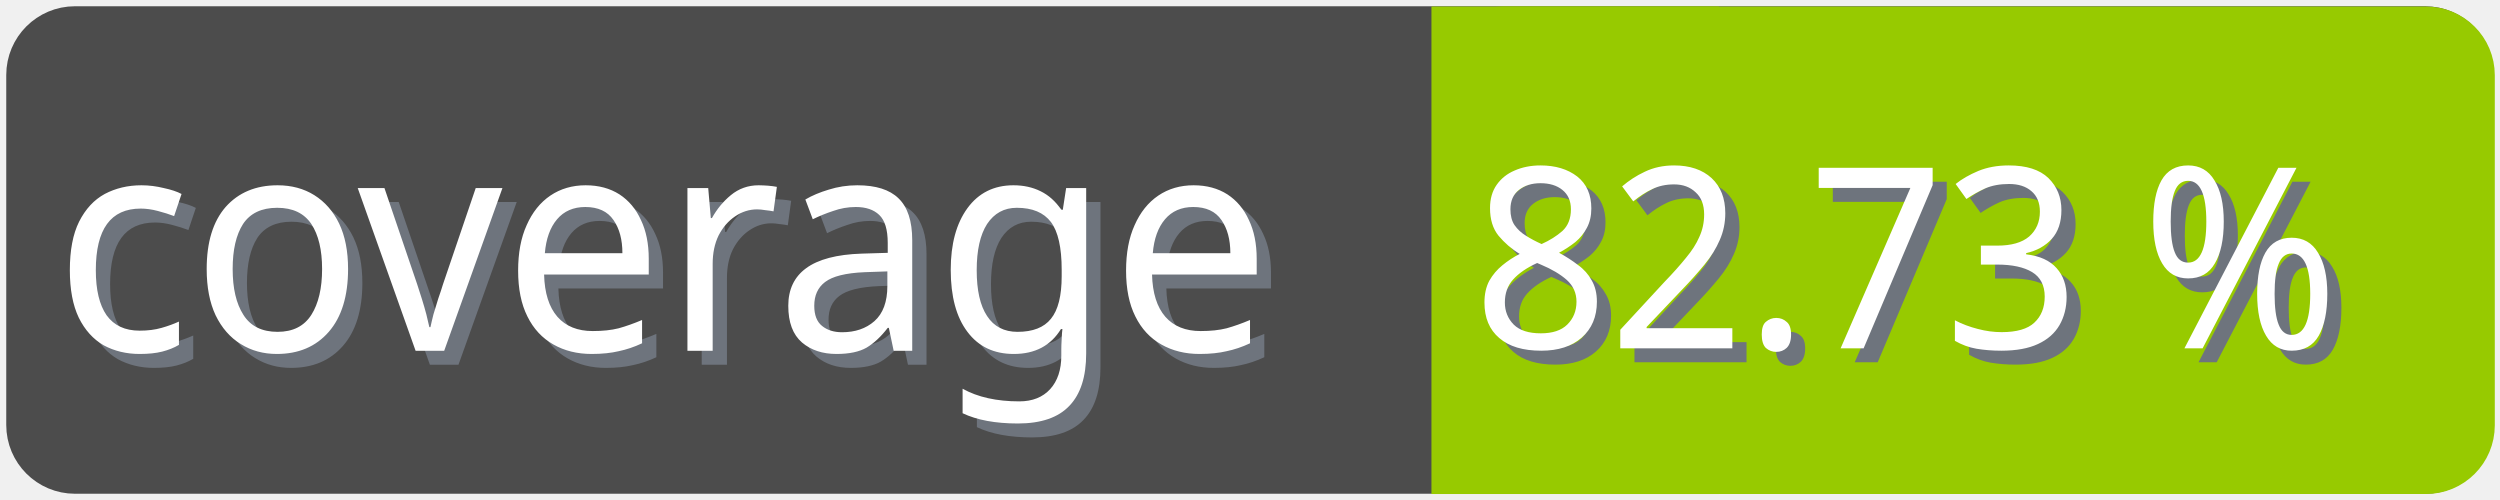
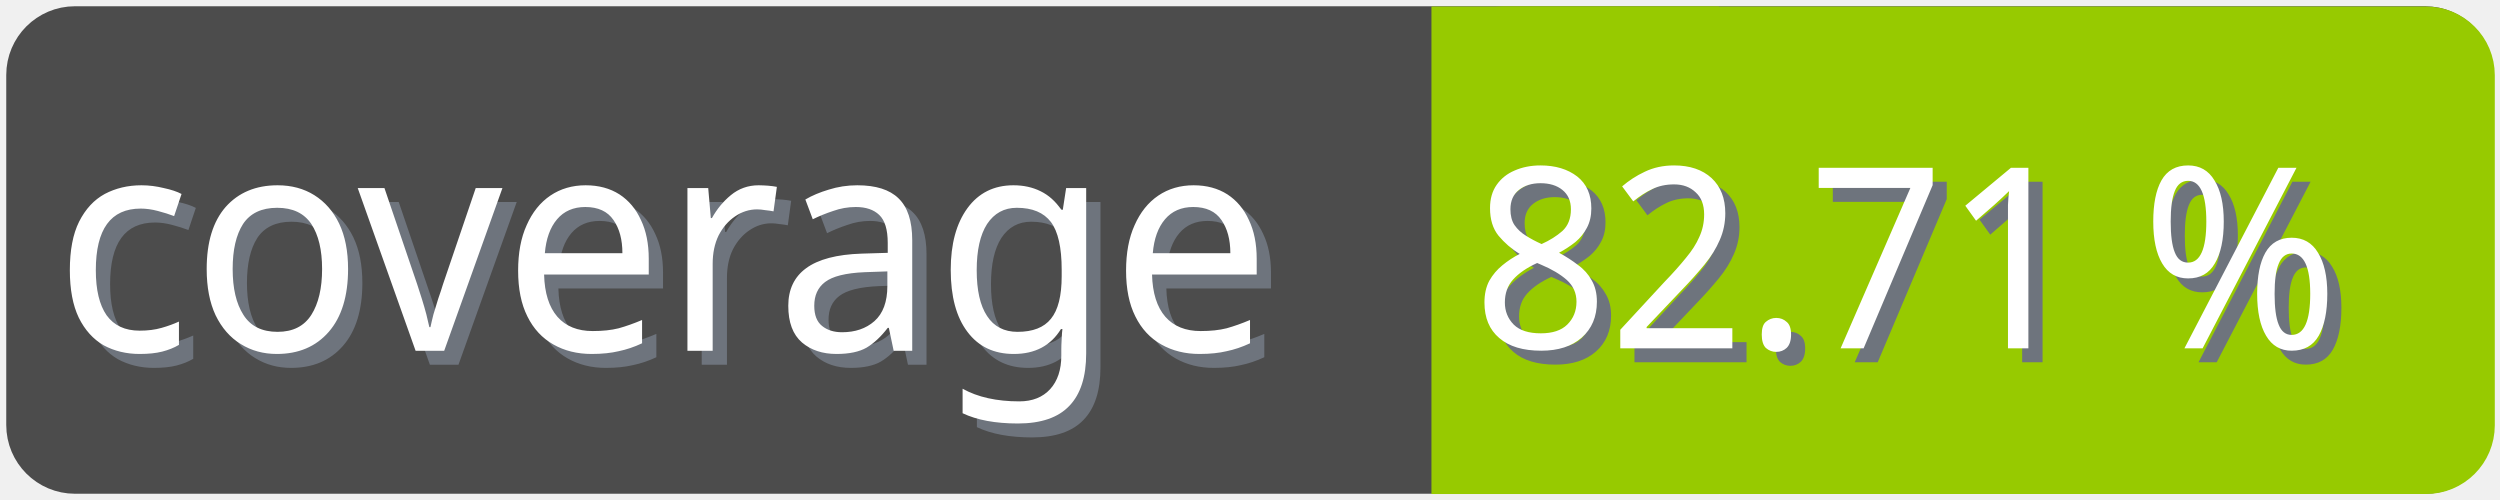
<svg xmlns="http://www.w3.org/2000/svg" width="100" height="20">
  <g>
    <rect fill="none" id="canvas_background" height="22" width="102" y="-1" x="-1" />
  </g>
  <g>
    <rect rx="2" id="svg_1" height="18" width="98" y="1" x="1" stroke-width="1.5" stroke="#4c4c4c" fill="#4c4c4c" />
    <text transform="matrix(0.95, 0, 0, 1.01133, 0.0809801, -0.0237383)" font-weight="normal" xml:space="preserve" text-anchor="start" font-family="'Trebuchet MS', Gadget, sans-serif" font-size="12" id="svg_8" y="14.45" x="2.8" stroke-width="0" stroke="#4c4c4c" fill="#6e747d">coverage</text>
    <text transform="matrix(0.95, 0, 0, 1.01133, 0.0809801, -0.0237383)" font-weight="normal" xml:space="preserve" text-anchor="start" font-family="'Trebuchet MS', Gadget, sans-serif" font-size="12" id="svg_3" y="13.9" x="2.2" stroke-width="0" stroke="#4c4c4c" fill="#ffffff">coverage</text>
    <rect rx="2" id="svg_5" height="18" width="40.905" y="1.011" x="58.137" stroke-width="1.5" stroke="#97ca00" fill="#97ca00" />
    <rect id="svg_7" height="18" width="10" y="1.011" x="58.008" stroke-width="1.5" stroke="#97ca00" fill="#97ca00" />
-     <text transform="matrix(0.95, 0, 0, 1.01133, 0.0809801, -0.0237383)" font-weight="normal" xml:space="preserve" text-anchor="end" font-family="'Trebuchet MS', Gadget, sans-serif" font-size="10" id="svg_10" y="14.35" x="99" stroke-width="0" stroke="#4c4c4c" fill="#6e747d">82.73 %</text>
-     <text transform="matrix(0.95, 0, 0, 1.01133, 0.0809801, -0.0237383)" font-weight="normal" xml:space="preserve" text-anchor="end" font-family="'Trebuchet MS', Gadget, sans-serif" font-size="10" id="svg_9" y="13.8" x="98.4" stroke-width="0" stroke="#4c4c4c" fill="#ffffff">82.73 %</text>
+     <text transform="matrix(0.95, 0, 0, 1.01133, 0.0809801, -0.0237383)" font-weight="normal" xml:space="preserve" text-anchor="end" font-family="'Trebuchet MS', Gadget, sans-serif" font-size="10" id="svg_10" y="14.35" x="99" stroke-width="0" stroke="#4c4c4c" fill="#6e747d">82.71 %</text>
+     <text transform="matrix(0.95, 0, 0, 1.01133, 0.0809801, -0.0237383)" font-weight="normal" xml:space="preserve" text-anchor="end" font-family="'Trebuchet MS', Gadget, sans-serif" font-size="10" id="svg_9" y="13.8" x="98.4" stroke-width="0" stroke="#4c4c4c" fill="#ffffff">82.71 %</text>
  </g>
</svg>
